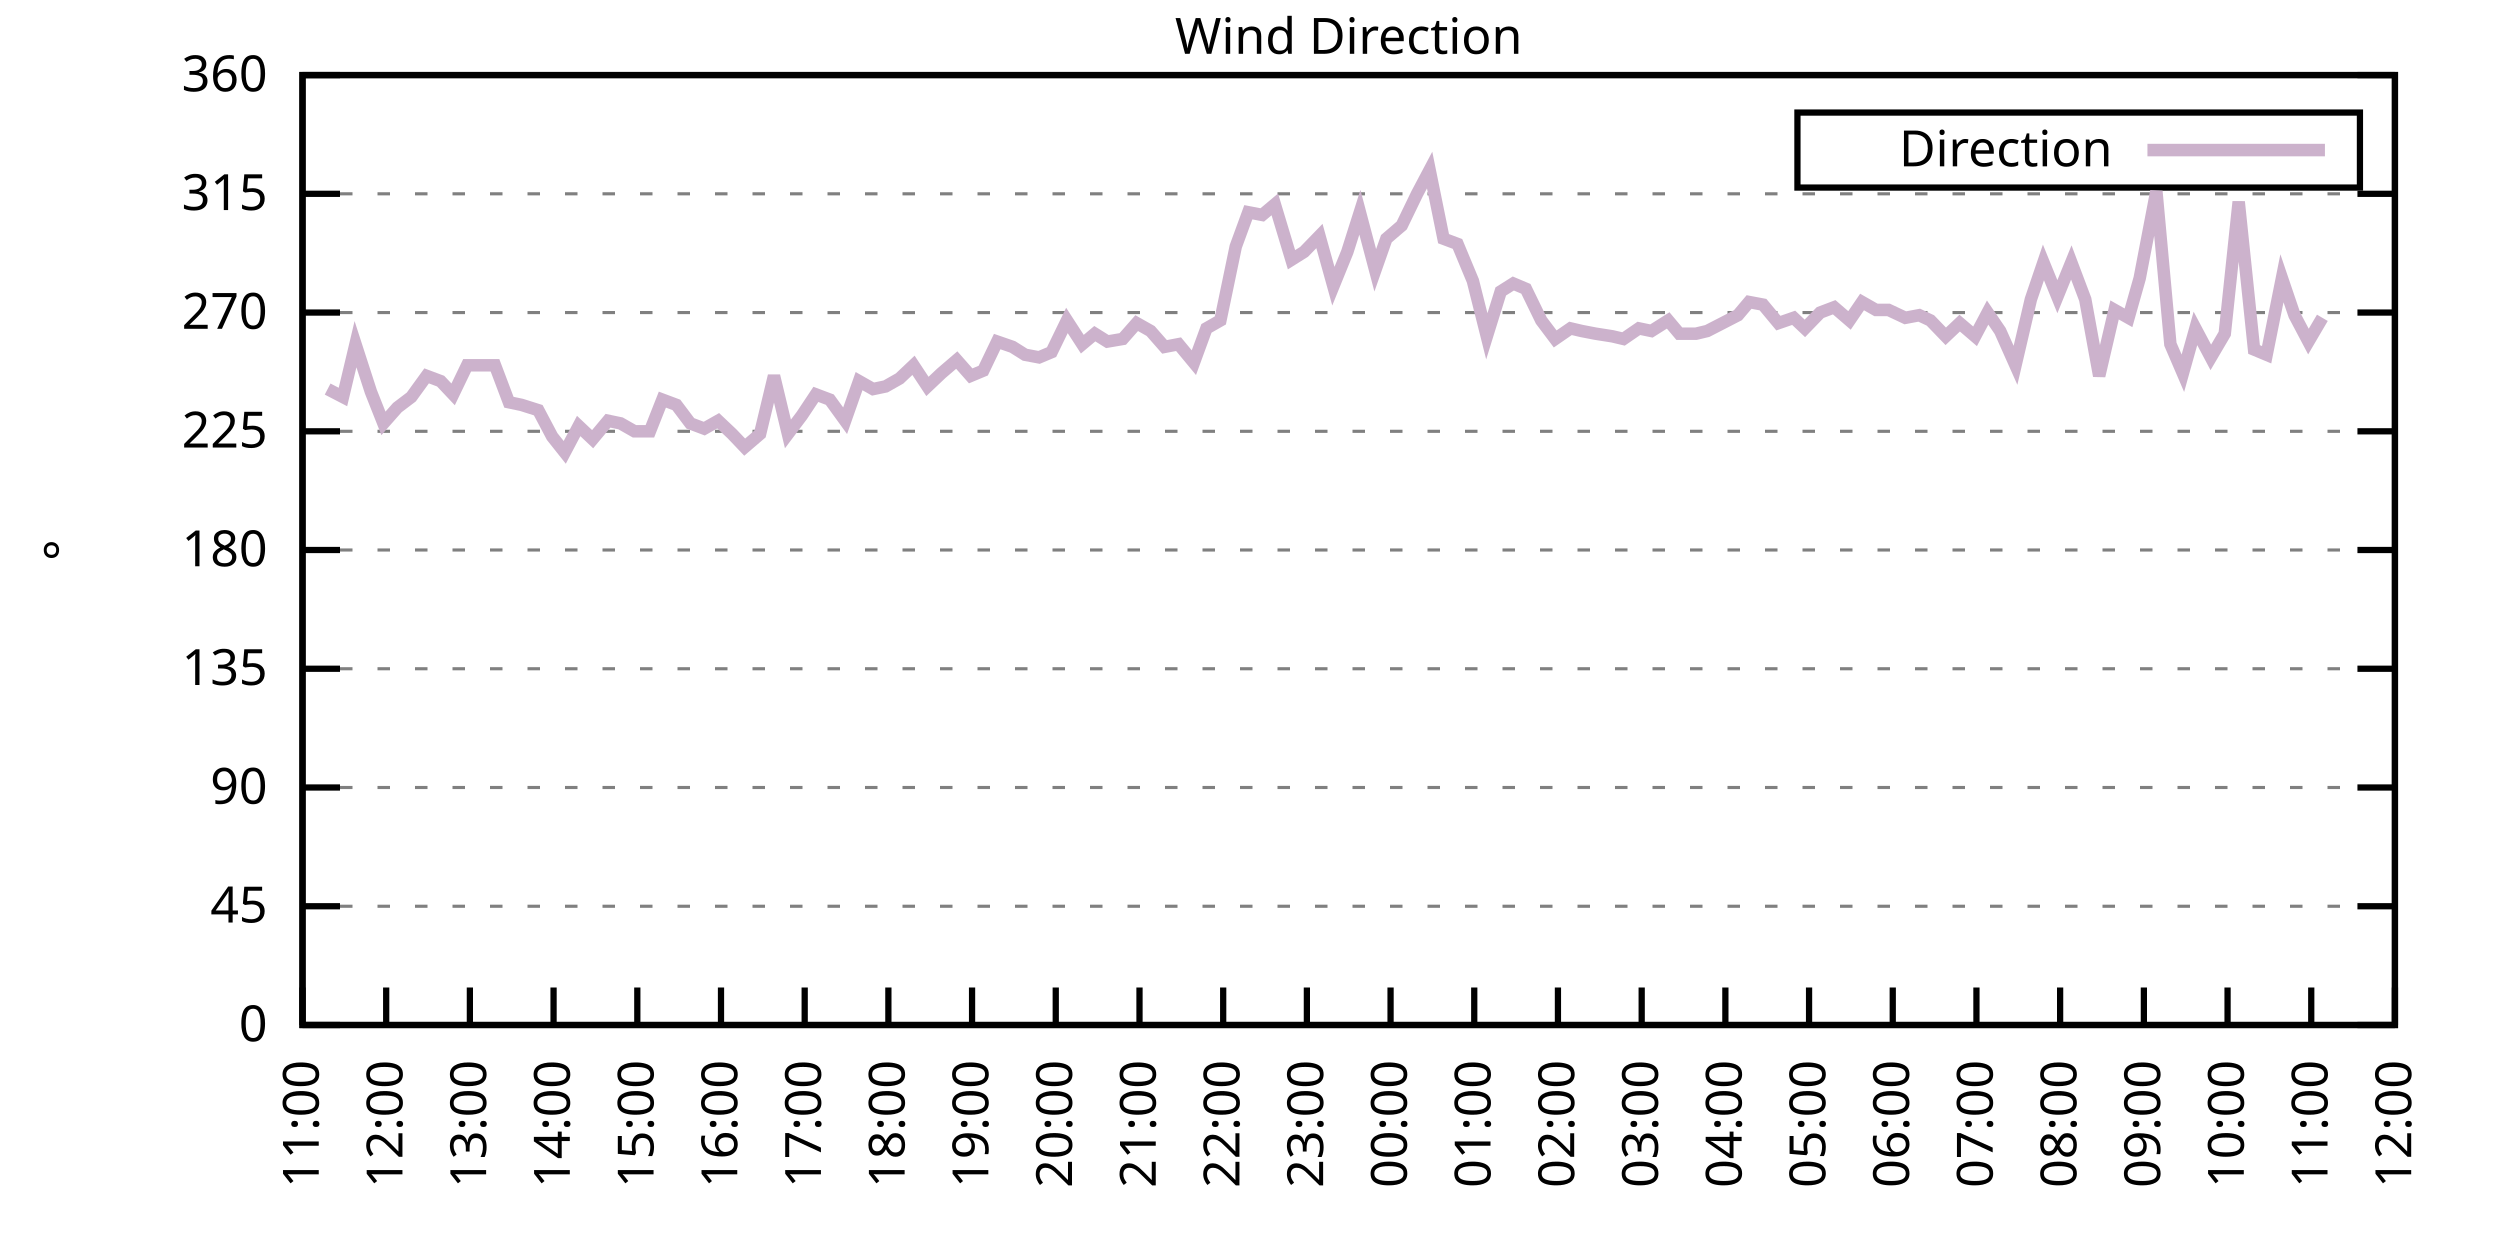
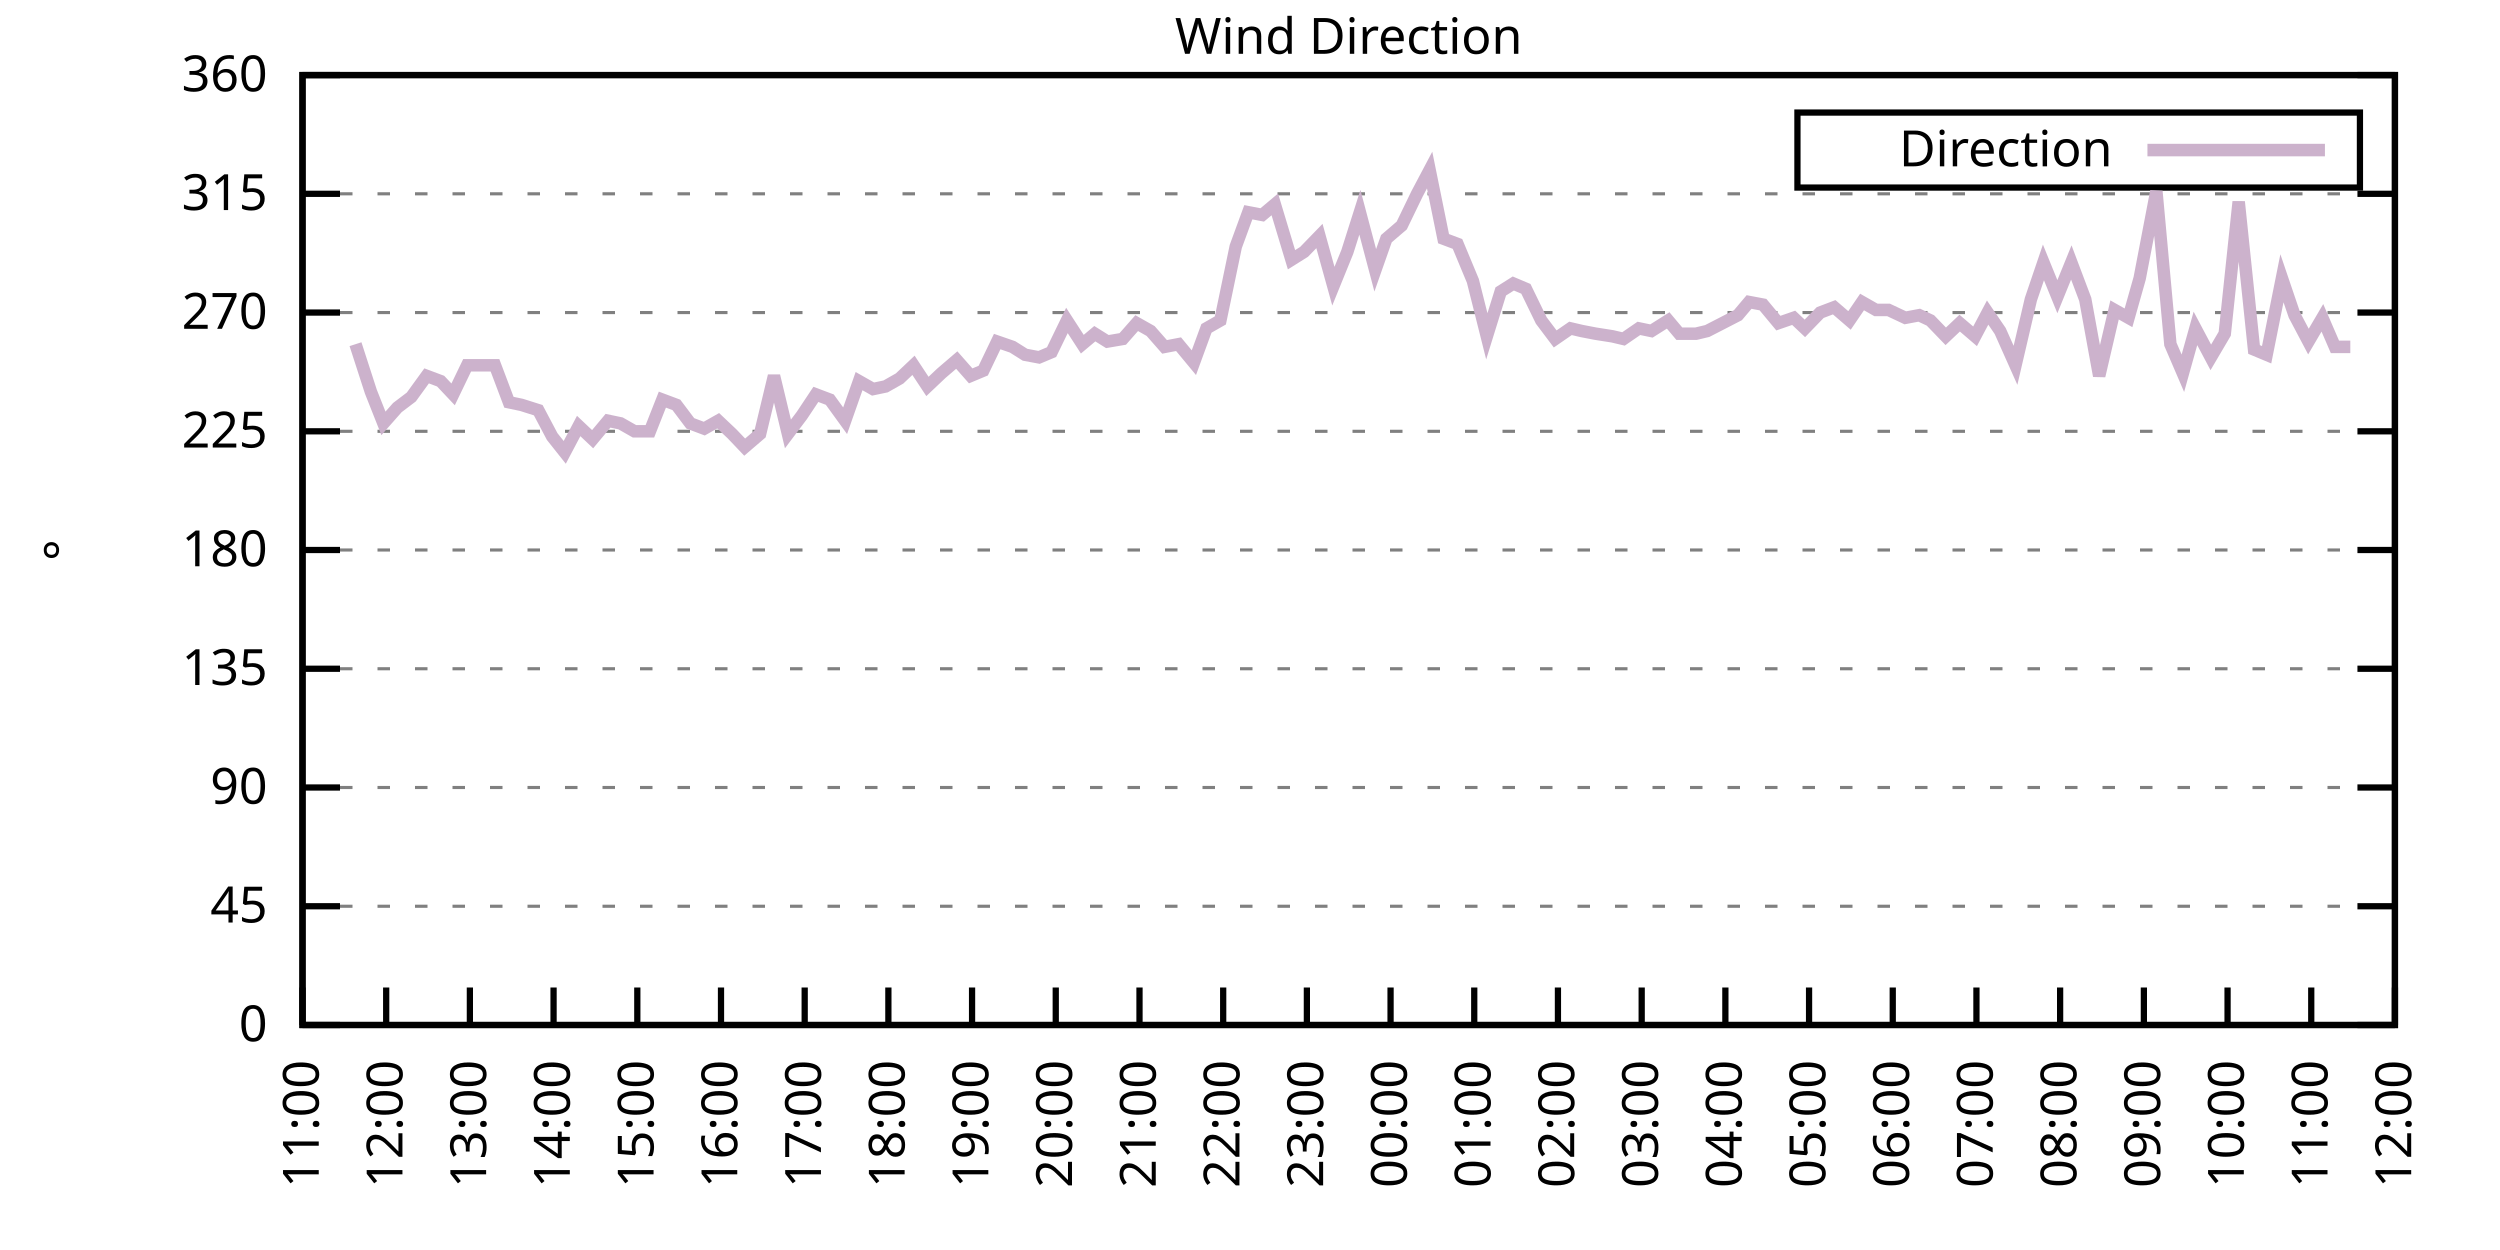
<svg xmlns="http://www.w3.org/2000/svg" xmlns:xlink="http://www.w3.org/1999/xlink" width="400" height="200" viewBox="0 0 400 200">
  <g id="gnuplot_canvas">
    <rect x="0" y="0" width="400" height="200" fill="none" />
    <defs>
      <circle id="gpDot" r="0.5" stroke-width="0.5" stroke="currentColor" />
      <path id="gpPt0" stroke-width="0.333" stroke="currentColor" d="M-1,0 h2 M0,-1 v2" />
      <path id="gpPt1" stroke-width="0.333" stroke="currentColor" d="M-1,-1 L1,1 M1,-1 L-1,1" />
      <path id="gpPt2" stroke-width="0.333" stroke="currentColor" d="M-1,0 L1,0 M0,-1 L0,1 M-1,-1 L1,1 M-1,1 L1,-1" />
      <rect id="gpPt3" stroke-width="0.333" stroke="currentColor" x="-1" y="-1" width="2" height="2" />
      <rect id="gpPt4" stroke-width="0.333" stroke="currentColor" fill="currentColor" x="-1" y="-1" width="2" height="2" />
      <circle id="gpPt5" stroke-width="0.333" stroke="currentColor" cx="0" cy="0" r="1" />
      <use xlink:href="#gpPt5" id="gpPt6" fill="currentColor" stroke="none" />
      <path id="gpPt7" stroke-width="0.333" stroke="currentColor" d="M0,-1.33 L-1.33,0.67 L1.33,0.67 z" />
      <use xlink:href="#gpPt7" id="gpPt8" fill="currentColor" stroke="none" />
      <use xlink:href="#gpPt7" id="gpPt9" stroke="currentColor" transform="rotate(180)" />
      <use xlink:href="#gpPt9" id="gpPt10" fill="currentColor" stroke="none" />
      <use xlink:href="#gpPt3" id="gpPt11" stroke="currentColor" transform="rotate(45)" />
      <use xlink:href="#gpPt11" id="gpPt12" fill="currentColor" stroke="none" />
      <path id="gpPt13" stroke-width="0.333" stroke="currentColor" d="M0,1.330 L1.265,0.411 L0.782,-1.067 L-0.782,-1.076 L-1.265,0.411 z" />
      <use xlink:href="#gpPt13" id="gpPt14" fill="currentColor" stroke="none" />
      <filter id="textbox" filterUnits="objectBoundingBox" x="0" y="0" height="1" width="1">
        <feFlood flood-color="white" flood-opacity="1" result="bgnd" />
        <feComposite in="SourceGraphic" in2="bgnd" operator="atop" />
      </filter>
      <filter id="greybox" filterUnits="objectBoundingBox" x="0" y="0" height="1" width="1">
        <feFlood flood-color="lightgrey" flood-opacity="1" result="grey" />
        <feComposite in="SourceGraphic" in2="grey" operator="atop" />
      </filter>
    </defs>
    <g fill="none" color="white" stroke="currentColor" stroke-width="1.00" stroke-linecap="butt" stroke-linejoin="miter">
</g>
    <g fill="none" color="black" stroke="currentColor" stroke-width="1.00" stroke-linecap="butt" stroke-linejoin="miter">
      <g stroke="none" shape-rendering="crispEdges">
        <polygon fill="rgb(255, 255, 255)" points="48.40,164.00 383.18,164.00 383.18,12.02 48.40,12.02 " />
      </g>
    </g>
    <g fill="none" color="black" stroke="currentColor" stroke-width="1.00" stroke-linecap="butt" stroke-linejoin="miter">
</g>
    <g fill="none" color="black" stroke="black" stroke-width="0.50" stroke-linecap="butt" stroke-linejoin="miter">
</g>
    <g fill="none" color="gray" stroke="currentColor" stroke-width="0.50" stroke-linecap="butt" stroke-linejoin="miter">
      <path stroke="gray" stroke-dasharray="2,4" class="gridline" d="M48.40,164.00 L383.19,164.00  " />
    </g>
    <g fill="none" color="gray" stroke="gray" stroke-width="1.00" stroke-linecap="butt" stroke-linejoin="miter">
</g>
    <g fill="none" color="black" stroke="currentColor" stroke-width="1.00" stroke-linecap="butt" stroke-linejoin="miter">
      <path stroke="black" d="M48.40,164.00 L54.40,164.00 M383.19,164.00 L377.19,164.00  " />
      <g transform="translate(42.80,166.60)" stroke="none" fill="black" font-family="Sans" font-size="8.00" text-anchor="end">
        <text>
          <tspan font-family="Sans"> 0</tspan>
        </text>
      </g>
    </g>
    <g fill="none" color="black" stroke="currentColor" stroke-width="1.00" stroke-linecap="butt" stroke-linejoin="miter">
</g>
    <g fill="none" color="black" stroke="black" stroke-width="0.50" stroke-linecap="butt" stroke-linejoin="miter">
</g>
    <g fill="none" color="gray" stroke="currentColor" stroke-width="0.50" stroke-linecap="butt" stroke-linejoin="miter">
      <path stroke="gray" stroke-dasharray="2,4" class="gridline" d="M48.40,145.00 L383.19,145.00  " />
    </g>
    <g fill="none" color="gray" stroke="gray" stroke-width="1.00" stroke-linecap="butt" stroke-linejoin="miter">
</g>
    <g fill="none" color="black" stroke="currentColor" stroke-width="1.00" stroke-linecap="butt" stroke-linejoin="miter">
      <path stroke="black" d="M48.40,145.00 L54.40,145.00 M383.19,145.00 L377.19,145.00  " />
      <g transform="translate(42.80,147.60)" stroke="none" fill="black" font-family="Sans" font-size="8.00" text-anchor="end">
        <text>
          <tspan font-family="Sans"> 45</tspan>
        </text>
      </g>
    </g>
    <g fill="none" color="black" stroke="currentColor" stroke-width="1.00" stroke-linecap="butt" stroke-linejoin="miter">
</g>
    <g fill="none" color="black" stroke="black" stroke-width="0.50" stroke-linecap="butt" stroke-linejoin="miter">
</g>
    <g fill="none" color="gray" stroke="currentColor" stroke-width="0.50" stroke-linecap="butt" stroke-linejoin="miter">
      <path stroke="gray" stroke-dasharray="2,4" class="gridline" d="M48.40,126.00 L383.19,126.00  " />
    </g>
    <g fill="none" color="gray" stroke="gray" stroke-width="1.00" stroke-linecap="butt" stroke-linejoin="miter">
</g>
    <g fill="none" color="black" stroke="currentColor" stroke-width="1.00" stroke-linecap="butt" stroke-linejoin="miter">
      <path stroke="black" d="M48.40,126.00 L54.40,126.00 M383.19,126.00 L377.19,126.00  " />
      <g transform="translate(42.80,128.60)" stroke="none" fill="black" font-family="Sans" font-size="8.00" text-anchor="end">
        <text>
          <tspan font-family="Sans"> 90</tspan>
        </text>
      </g>
    </g>
    <g fill="none" color="black" stroke="currentColor" stroke-width="1.00" stroke-linecap="butt" stroke-linejoin="miter">
</g>
    <g fill="none" color="black" stroke="black" stroke-width="0.50" stroke-linecap="butt" stroke-linejoin="miter">
</g>
    <g fill="none" color="gray" stroke="currentColor" stroke-width="0.50" stroke-linecap="butt" stroke-linejoin="miter">
      <path stroke="gray" stroke-dasharray="2,4" class="gridline" d="M48.40,107.00 L383.19,107.00  " />
    </g>
    <g fill="none" color="gray" stroke="gray" stroke-width="1.00" stroke-linecap="butt" stroke-linejoin="miter">
</g>
    <g fill="none" color="black" stroke="currentColor" stroke-width="1.00" stroke-linecap="butt" stroke-linejoin="miter">
      <path stroke="black" d="M48.40,107.00 L54.40,107.00 M383.19,107.00 L377.19,107.00  " />
      <g transform="translate(42.80,109.60)" stroke="none" fill="black" font-family="Sans" font-size="8.00" text-anchor="end">
        <text>
          <tspan font-family="Sans"> 135</tspan>
        </text>
      </g>
    </g>
    <g fill="none" color="black" stroke="currentColor" stroke-width="1.00" stroke-linecap="butt" stroke-linejoin="miter">
</g>
    <g fill="none" color="black" stroke="black" stroke-width="0.50" stroke-linecap="butt" stroke-linejoin="miter">
</g>
    <g fill="none" color="gray" stroke="currentColor" stroke-width="0.50" stroke-linecap="butt" stroke-linejoin="miter">
      <path stroke="gray" stroke-dasharray="2,4" class="gridline" d="M48.40,88.00 L383.19,88.00  " />
    </g>
    <g fill="none" color="gray" stroke="gray" stroke-width="1.00" stroke-linecap="butt" stroke-linejoin="miter">
</g>
    <g fill="none" color="black" stroke="currentColor" stroke-width="1.00" stroke-linecap="butt" stroke-linejoin="miter">
      <path stroke="black" d="M48.40,88.00 L54.40,88.00 M383.19,88.00 L377.19,88.00  " />
      <g transform="translate(42.80,90.60)" stroke="none" fill="black" font-family="Sans" font-size="8.00" text-anchor="end">
        <text>
          <tspan font-family="Sans"> 180</tspan>
        </text>
      </g>
    </g>
    <g fill="none" color="black" stroke="currentColor" stroke-width="1.00" stroke-linecap="butt" stroke-linejoin="miter">
</g>
    <g fill="none" color="black" stroke="black" stroke-width="0.50" stroke-linecap="butt" stroke-linejoin="miter">
</g>
    <g fill="none" color="gray" stroke="currentColor" stroke-width="0.50" stroke-linecap="butt" stroke-linejoin="miter">
      <path stroke="gray" stroke-dasharray="2,4" class="gridline" d="M48.40,69.01 L383.19,69.01  " />
    </g>
    <g fill="none" color="gray" stroke="gray" stroke-width="1.00" stroke-linecap="butt" stroke-linejoin="miter">
</g>
    <g fill="none" color="black" stroke="currentColor" stroke-width="1.00" stroke-linecap="butt" stroke-linejoin="miter">
      <path stroke="black" d="M48.40,69.01 L54.40,69.01 M383.19,69.01 L377.19,69.01  " />
      <g transform="translate(42.80,71.61)" stroke="none" fill="black" font-family="Sans" font-size="8.00" text-anchor="end">
        <text>
          <tspan font-family="Sans"> 225</tspan>
        </text>
      </g>
    </g>
    <g fill="none" color="black" stroke="currentColor" stroke-width="1.00" stroke-linecap="butt" stroke-linejoin="miter">
</g>
    <g fill="none" color="black" stroke="black" stroke-width="0.50" stroke-linecap="butt" stroke-linejoin="miter">
</g>
    <g fill="none" color="gray" stroke="currentColor" stroke-width="0.50" stroke-linecap="butt" stroke-linejoin="miter">
      <path stroke="gray" stroke-dasharray="2,4" class="gridline" d="M48.40,50.01 L383.19,50.01  " />
    </g>
    <g fill="none" color="gray" stroke="gray" stroke-width="1.00" stroke-linecap="butt" stroke-linejoin="miter">
</g>
    <g fill="none" color="black" stroke="currentColor" stroke-width="1.00" stroke-linecap="butt" stroke-linejoin="miter">
      <path stroke="black" d="M48.40,50.01 L54.40,50.01 M383.19,50.01 L377.19,50.01  " />
      <g transform="translate(42.80,52.61)" stroke="none" fill="black" font-family="Sans" font-size="8.00" text-anchor="end">
        <text>
          <tspan font-family="Sans"> 270</tspan>
        </text>
      </g>
    </g>
    <g fill="none" color="black" stroke="currentColor" stroke-width="1.00" stroke-linecap="butt" stroke-linejoin="miter">
</g>
    <g fill="none" color="black" stroke="black" stroke-width="0.50" stroke-linecap="butt" stroke-linejoin="miter">
</g>
    <g fill="none" color="gray" stroke="currentColor" stroke-width="0.50" stroke-linecap="butt" stroke-linejoin="miter">
      <path stroke="gray" stroke-dasharray="2,4" class="gridline" d="M48.40,31.01 L383.19,31.01  " />
    </g>
    <g fill="none" color="gray" stroke="gray" stroke-width="1.00" stroke-linecap="butt" stroke-linejoin="miter">
</g>
    <g fill="none" color="black" stroke="currentColor" stroke-width="1.00" stroke-linecap="butt" stroke-linejoin="miter">
      <path stroke="black" d="M48.40,31.01 L54.40,31.01 M383.19,31.01 L377.19,31.01  " />
      <g transform="translate(42.80,33.61)" stroke="none" fill="black" font-family="Sans" font-size="8.00" text-anchor="end">
        <text>
          <tspan font-family="Sans"> 315</tspan>
        </text>
      </g>
    </g>
    <g fill="none" color="black" stroke="currentColor" stroke-width="1.00" stroke-linecap="butt" stroke-linejoin="miter">
</g>
    <g fill="none" color="black" stroke="black" stroke-width="0.50" stroke-linecap="butt" stroke-linejoin="miter">
</g>
    <g fill="none" color="gray" stroke="currentColor" stroke-width="0.50" stroke-linecap="butt" stroke-linejoin="miter">
      <path stroke="gray" stroke-dasharray="2,4" class="gridline" d="M48.40,12.01 L383.19,12.01  " />
    </g>
    <g fill="none" color="gray" stroke="gray" stroke-width="1.00" stroke-linecap="butt" stroke-linejoin="miter">
</g>
    <g fill="none" color="black" stroke="currentColor" stroke-width="1.00" stroke-linecap="butt" stroke-linejoin="miter">
      <path stroke="black" d="M48.40,12.01 L54.40,12.01 M383.19,12.01 L377.19,12.01  " />
      <g transform="translate(42.80,14.61)" stroke="none" fill="black" font-family="Sans" font-size="8.00" text-anchor="end">
        <text>
          <tspan font-family="Sans"> 360</tspan>
        </text>
      </g>
    </g>
    <g fill="none" color="black" stroke="currentColor" stroke-width="1.00" stroke-linecap="butt" stroke-linejoin="miter">
      <path stroke="black" d="M48.40,164.00 L48.40,158.00  " />
      <g transform="translate(51.00,169.60) rotate(270.00)" stroke="none" fill="black" font-family="Sans" font-size="8.00" text-anchor="end">
        <text>
          <tspan font-family="Sans">11:00</tspan>
        </text>
      </g>
    </g>
    <g fill="none" color="black" stroke="currentColor" stroke-width="1.00" stroke-linecap="butt" stroke-linejoin="miter">
      <path stroke="black" d="M61.79,164.00 L61.79,158.00  " />
      <g transform="translate(64.39,169.60) rotate(270.00)" stroke="none" fill="black" font-family="Sans" font-size="8.00" text-anchor="end">
        <text>
          <tspan font-family="Sans">12:00</tspan>
        </text>
      </g>
    </g>
    <g fill="none" color="black" stroke="currentColor" stroke-width="1.00" stroke-linecap="butt" stroke-linejoin="miter">
      <path stroke="black" d="M75.18,164.00 L75.18,158.00  " />
      <g transform="translate(77.78,169.60) rotate(270.00)" stroke="none" fill="black" font-family="Sans" font-size="8.00" text-anchor="end">
        <text>
          <tspan font-family="Sans">13:00</tspan>
        </text>
      </g>
    </g>
    <g fill="none" color="black" stroke="currentColor" stroke-width="1.00" stroke-linecap="butt" stroke-linejoin="miter">
      <path stroke="black" d="M88.57,164.00 L88.57,158.00  " />
      <g transform="translate(91.17,169.60) rotate(270.00)" stroke="none" fill="black" font-family="Sans" font-size="8.00" text-anchor="end">
        <text>
          <tspan font-family="Sans">14:00</tspan>
        </text>
      </g>
    </g>
    <g fill="none" color="black" stroke="currentColor" stroke-width="1.00" stroke-linecap="butt" stroke-linejoin="miter">
      <path stroke="black" d="M101.97,164.00 L101.97,158.00  " />
      <g transform="translate(104.57,169.60) rotate(270.00)" stroke="none" fill="black" font-family="Sans" font-size="8.00" text-anchor="end">
        <text>
          <tspan font-family="Sans">15:00</tspan>
        </text>
      </g>
    </g>
    <g fill="none" color="black" stroke="currentColor" stroke-width="1.00" stroke-linecap="butt" stroke-linejoin="miter">
      <path stroke="black" d="M115.36,164.00 L115.36,158.00  " />
      <g transform="translate(117.96,169.60) rotate(270.00)" stroke="none" fill="black" font-family="Sans" font-size="8.00" text-anchor="end">
        <text>
          <tspan font-family="Sans">16:00</tspan>
        </text>
      </g>
    </g>
    <g fill="none" color="black" stroke="currentColor" stroke-width="1.00" stroke-linecap="butt" stroke-linejoin="miter">
      <path stroke="black" d="M128.75,164.00 L128.75,158.00  " />
      <g transform="translate(131.35,169.60) rotate(270.00)" stroke="none" fill="black" font-family="Sans" font-size="8.00" text-anchor="end">
        <text>
          <tspan font-family="Sans">17:00</tspan>
        </text>
      </g>
    </g>
    <g fill="none" color="black" stroke="currentColor" stroke-width="1.00" stroke-linecap="butt" stroke-linejoin="miter">
      <path stroke="black" d="M142.14,164.00 L142.14,158.00  " />
      <g transform="translate(144.74,169.60) rotate(270.00)" stroke="none" fill="black" font-family="Sans" font-size="8.00" text-anchor="end">
        <text>
          <tspan font-family="Sans">18:00</tspan>
        </text>
      </g>
    </g>
    <g fill="none" color="black" stroke="currentColor" stroke-width="1.00" stroke-linecap="butt" stroke-linejoin="miter">
      <path stroke="black" d="M155.53,164.00 L155.53,158.00  " />
      <g transform="translate(158.13,169.60) rotate(270.00)" stroke="none" fill="black" font-family="Sans" font-size="8.00" text-anchor="end">
        <text>
          <tspan font-family="Sans">19:00</tspan>
        </text>
      </g>
    </g>
    <g fill="none" color="black" stroke="currentColor" stroke-width="1.00" stroke-linecap="butt" stroke-linejoin="miter">
      <path stroke="black" d="M168.92,164.00 L168.92,158.00  " />
      <g transform="translate(171.52,169.60) rotate(270.00)" stroke="none" fill="black" font-family="Sans" font-size="8.00" text-anchor="end">
        <text>
          <tspan font-family="Sans">20:00</tspan>
        </text>
      </g>
    </g>
    <g fill="none" color="black" stroke="currentColor" stroke-width="1.00" stroke-linecap="butt" stroke-linejoin="miter">
      <path stroke="black" d="M182.32,164.00 L182.32,158.00  " />
      <g transform="translate(184.92,169.60) rotate(270.00)" stroke="none" fill="black" font-family="Sans" font-size="8.00" text-anchor="end">
        <text>
          <tspan font-family="Sans">21:00</tspan>
        </text>
      </g>
    </g>
    <g fill="none" color="black" stroke="currentColor" stroke-width="1.00" stroke-linecap="butt" stroke-linejoin="miter">
      <path stroke="black" d="M195.71,164.00 L195.71,158.00  " />
      <g transform="translate(198.31,169.60) rotate(270.00)" stroke="none" fill="black" font-family="Sans" font-size="8.00" text-anchor="end">
        <text>
          <tspan font-family="Sans">22:00</tspan>
        </text>
      </g>
    </g>
    <g fill="none" color="black" stroke="currentColor" stroke-width="1.00" stroke-linecap="butt" stroke-linejoin="miter">
      <path stroke="black" d="M209.10,164.00 L209.10,158.00  " />
      <g transform="translate(211.70,169.60) rotate(270.00)" stroke="none" fill="black" font-family="Sans" font-size="8.00" text-anchor="end">
        <text>
          <tspan font-family="Sans">23:00</tspan>
        </text>
      </g>
    </g>
    <g fill="none" color="black" stroke="currentColor" stroke-width="1.00" stroke-linecap="butt" stroke-linejoin="miter">
      <path stroke="black" d="M222.49,164.00 L222.49,158.00  " />
      <g transform="translate(225.09,169.60) rotate(270.00)" stroke="none" fill="black" font-family="Sans" font-size="8.00" text-anchor="end">
        <text>
          <tspan font-family="Sans">00:00</tspan>
        </text>
      </g>
    </g>
    <g fill="none" color="black" stroke="currentColor" stroke-width="1.00" stroke-linecap="butt" stroke-linejoin="miter">
      <path stroke="black" d="M235.88,164.00 L235.88,158.00  " />
      <g transform="translate(238.48,169.60) rotate(270.00)" stroke="none" fill="black" font-family="Sans" font-size="8.00" text-anchor="end">
        <text>
          <tspan font-family="Sans">01:00</tspan>
        </text>
      </g>
    </g>
    <g fill="none" color="black" stroke="currentColor" stroke-width="1.00" stroke-linecap="butt" stroke-linejoin="miter">
      <path stroke="black" d="M249.27,164.00 L249.27,158.00  " />
      <g transform="translate(251.87,169.60) rotate(270.00)" stroke="none" fill="black" font-family="Sans" font-size="8.00" text-anchor="end">
        <text>
          <tspan font-family="Sans">02:00</tspan>
        </text>
      </g>
    </g>
    <g fill="none" color="black" stroke="currentColor" stroke-width="1.00" stroke-linecap="butt" stroke-linejoin="miter">
      <path stroke="black" d="M262.67,164.00 L262.67,158.00  " />
      <g transform="translate(265.27,169.60) rotate(270.00)" stroke="none" fill="black" font-family="Sans" font-size="8.00" text-anchor="end">
        <text>
          <tspan font-family="Sans">03:00</tspan>
        </text>
      </g>
    </g>
    <g fill="none" color="black" stroke="currentColor" stroke-width="1.00" stroke-linecap="butt" stroke-linejoin="miter">
      <path stroke="black" d="M276.06,164.00 L276.06,158.00  " />
      <g transform="translate(278.66,169.60) rotate(270.00)" stroke="none" fill="black" font-family="Sans" font-size="8.00" text-anchor="end">
        <text>
          <tspan font-family="Sans">04:00</tspan>
        </text>
      </g>
    </g>
    <g fill="none" color="black" stroke="currentColor" stroke-width="1.00" stroke-linecap="butt" stroke-linejoin="miter">
      <path stroke="black" d="M289.45,164.00 L289.45,158.00  " />
      <g transform="translate(292.05,169.60) rotate(270.00)" stroke="none" fill="black" font-family="Sans" font-size="8.00" text-anchor="end">
        <text>
          <tspan font-family="Sans">05:00</tspan>
        </text>
      </g>
    </g>
    <g fill="none" color="black" stroke="currentColor" stroke-width="1.00" stroke-linecap="butt" stroke-linejoin="miter">
      <path stroke="black" d="M302.84,164.00 L302.84,158.00  " />
      <g transform="translate(305.44,169.60) rotate(270.00)" stroke="none" fill="black" font-family="Sans" font-size="8.00" text-anchor="end">
        <text>
          <tspan font-family="Sans">06:00</tspan>
        </text>
      </g>
    </g>
    <g fill="none" color="black" stroke="currentColor" stroke-width="1.00" stroke-linecap="butt" stroke-linejoin="miter">
      <path stroke="black" d="M316.23,164.00 L316.23,158.00  " />
      <g transform="translate(318.83,169.60) rotate(270.00)" stroke="none" fill="black" font-family="Sans" font-size="8.00" text-anchor="end">
        <text>
          <tspan font-family="Sans">07:00</tspan>
        </text>
      </g>
    </g>
    <g fill="none" color="black" stroke="currentColor" stroke-width="1.00" stroke-linecap="butt" stroke-linejoin="miter">
      <path stroke="black" d="M329.62,164.00 L329.62,158.00  " />
      <g transform="translate(332.22,169.60) rotate(270.00)" stroke="none" fill="black" font-family="Sans" font-size="8.00" text-anchor="end">
        <text>
          <tspan font-family="Sans">08:00</tspan>
        </text>
      </g>
    </g>
    <g fill="none" color="black" stroke="currentColor" stroke-width="1.00" stroke-linecap="butt" stroke-linejoin="miter">
      <path stroke="black" d="M343.02,164.00 L343.02,158.00  " />
      <g transform="translate(345.62,169.60) rotate(270.00)" stroke="none" fill="black" font-family="Sans" font-size="8.00" text-anchor="end">
        <text>
          <tspan font-family="Sans">09:00</tspan>
        </text>
      </g>
    </g>
    <g fill="none" color="black" stroke="currentColor" stroke-width="1.00" stroke-linecap="butt" stroke-linejoin="miter">
      <path stroke="black" d="M356.41,164.00 L356.41,158.00  " />
      <g transform="translate(359.01,169.60) rotate(270.00)" stroke="none" fill="black" font-family="Sans" font-size="8.00" text-anchor="end">
        <text>
          <tspan font-family="Sans">10:00</tspan>
        </text>
      </g>
    </g>
    <g fill="none" color="black" stroke="currentColor" stroke-width="1.00" stroke-linecap="butt" stroke-linejoin="miter">
      <path stroke="black" d="M369.80,164.00 L369.80,158.00  " />
      <g transform="translate(372.40,169.60) rotate(270.00)" stroke="none" fill="black" font-family="Sans" font-size="8.00" text-anchor="end">
        <text>
          <tspan font-family="Sans">11:00</tspan>
        </text>
      </g>
    </g>
    <g fill="none" color="black" stroke="currentColor" stroke-width="1.00" stroke-linecap="butt" stroke-linejoin="miter">
      <path stroke="black" d="M383.19,164.00 L383.19,158.00  " />
      <g transform="translate(385.79,169.60) rotate(270.00)" stroke="none" fill="black" font-family="Sans" font-size="8.00" text-anchor="end">
        <text>
          <tspan font-family="Sans">12:00</tspan>
        </text>
      </g>
    </g>
    <g fill="none" color="black" stroke="currentColor" stroke-width="1.00" stroke-linecap="butt" stroke-linejoin="miter">
</g>
    <g fill="none" color="black" stroke="currentColor" stroke-width="1.00" stroke-linecap="butt" stroke-linejoin="miter">
      <path stroke="black" d="M48.40,12.01 L48.40,164.00 L383.19,164.00 L383.19,12.01 L48.40,12.01 Z  " />
    </g>
    <g fill="none" color="black" stroke="currentColor" stroke-width="1.00" stroke-linecap="butt" stroke-linejoin="miter">
</g>
    <g fill="none" color="black" stroke="currentColor" stroke-width="1.00" stroke-linecap="butt" stroke-linejoin="miter">
      <path stroke="black" d="M287.59,30.01 L287.59,18.01 L377.59,18.01 L377.59,30.01 L287.59,30.01 Z  " />
    </g>
    <g id="Wind_direction_plot_1">
      <g fill="none" color="white" stroke="black" stroke-width="2.00" stroke-linecap="butt" stroke-linejoin="miter">
</g>
      <g fill="none" color="black" stroke="currentColor" stroke-width="2.00" stroke-linecap="butt" stroke-linejoin="miter">
        <g transform="translate(337.99,26.61)" stroke="none" fill="black" font-family="Sans" font-size="8.00" text-anchor="end">
          <text>
            <tspan font-family="Sans">Direction</tspan>
          </text>
        </g>
      </g>
      <g fill="none" color="black" stroke="currentColor" stroke-width="2.00" stroke-linecap="butt" stroke-linejoin="miter">
-         <path stroke="rgb(204, 178, 204)" d="M343.59,24.01 L371.99,24.01 M52.42,62.25 L54.87,63.52 L56.88,55.07 L59.34,62.67 L61.35,67.74 L63.58,65.21   L65.81,63.52 L68.26,60.14 L70.50,60.98 L72.50,63.10 L74.74,58.45 L76.97,58.45 L79.20,58.45 L81.43,64.36   L83.44,64.78 L86.12,65.63 L88.35,69.85 L90.36,72.38 L92.59,68.16 L94.82,70.27 L97.28,67.32 L99.29,67.74   L101.52,69.01 L103.98,69.01 L105.98,63.94 L108.22,64.78 L110.45,67.74 L112.68,68.58 L114.91,67.32 L117.14,69.43   L119.15,71.54 L121.61,69.43 L123.84,60.14 L126.07,69.43 L128.30,66.47 L130.54,63.10 L132.77,63.94 L135.22,67.32   L137.45,60.98 L139.69,62.25 L141.69,61.83 L143.93,60.56 L146.16,58.45 L148.39,61.83 L150.62,59.72 L153.08,57.61   L155.31,60.14 L157.32,59.30 L159.55,54.65 L162.01,55.50 L164.01,56.76 L166.25,57.18 L168.25,56.34 L170.71,51.27   L173.17,55.07 L175.17,53.39 L177.18,54.65 L179.64,54.23 L181.87,51.70 L184.10,52.96 L186.33,55.50 L188.57,55.07   L191.02,58.03 L193.03,52.54 L195.26,51.27 L197.72,39.45 L199.73,33.96 L201.96,34.39 L203.97,32.70 L206.64,41.56   L208.65,40.30 L211.11,37.76 L213.34,45.79 L215.57,40.30 L217.58,33.96 L220.04,43.25 L221.82,38.19 L224.28,36.08   L226.73,31.01 L228.74,27.21 L230.97,38.19 L233.20,39.03 L235.66,44.94 L237.89,53.81 L240.12,46.63 L242.13,45.36   L244.14,46.21 L246.60,51.27 L248.83,54.23 L251.28,52.54 L253.07,52.96 L255.30,53.39 L257.98,53.81 L259.76,54.23   L262.22,52.54 L264.23,52.96 L266.91,51.27 L268.69,53.39 L271.37,53.39 L273.16,52.96 L275.61,51.70 L278.07,50.43   L279.85,48.32 L282.08,48.74 L284.54,51.70 L286.99,50.85 L288.78,52.54 L291.23,50.01 L293.47,49.16 L295.92,51.27   L297.93,48.32 L300.16,49.59 L302.17,49.59 L304.85,50.85 L307.08,50.43 L308.87,51.27 L311.32,53.81 L313.55,51.70   L316.01,53.81 L318.02,50.01 L320.03,52.96 L322.48,58.45 L324.94,47.90 L326.95,41.99 L329.18,47.47 L331.41,41.99   L333.64,47.90 L335.87,60.14 L338.33,49.59 L340.56,50.85 L342.35,44.52 L345.02,30.59 L347.26,55.07 L349.26,59.72   L351.27,52.54 L353.73,57.18 L355.96,53.39 L358.19,32.28 L360.65,55.92 L362.66,56.76 L365.11,44.52 L367.12,50.43   L369.35,54.65 L371.58,50.85  " />
+         <path stroke="rgb(204, 178, 204)" d="M343.59,24.01 L371.99,24.01 M56.88,55.07 L59.34,62.67 L61.35,67.74 L63.58,65.21 L65.81,63.52 L68.26,60.14   L70.50,60.98 L72.50,63.10 L74.74,58.45 L76.97,58.45 L79.20,58.45 L81.43,64.36 L83.44,64.78 L86.12,65.63   L88.35,69.85 L90.36,72.38 L92.59,68.16 L94.82,70.27 L97.28,67.32 L99.29,67.74 L101.52,69.01 L103.98,69.01   L105.98,63.94 L108.22,64.78 L110.45,67.74 L112.68,68.58 L114.91,67.32 L117.14,69.43 L119.15,71.54 L121.61,69.43   L123.84,60.14 L126.07,69.43 L128.30,66.47 L130.54,63.10 L132.77,63.94 L135.22,67.32 L137.45,60.98 L139.69,62.25   L141.69,61.83 L143.93,60.56 L146.16,58.45 L148.39,61.83 L150.62,59.72 L153.08,57.61 L155.31,60.14 L157.32,59.30   L159.55,54.65 L162.01,55.50 L164.01,56.76 L166.25,57.18 L168.25,56.34 L170.71,51.27 L173.17,55.07 L175.17,53.39   L177.18,54.65 L179.64,54.23 L181.87,51.70 L184.10,52.96 L186.33,55.50 L188.57,55.07 L191.02,58.03 L193.03,52.54   L195.26,51.27 L197.72,39.45 L199.73,33.96 L201.96,34.39 L203.97,32.70 L206.64,41.56 L208.65,40.30 L211.11,37.76   L213.34,45.79 L215.57,40.30 L217.58,33.96 L220.04,43.25 L221.82,38.19 L224.28,36.08 L226.73,31.01 L228.74,27.21   L230.97,38.19 L233.20,39.03 L235.66,44.94 L237.89,53.81 L240.12,46.63 L242.13,45.36 L244.14,46.21 L246.60,51.27   L248.83,54.23 L251.28,52.54 L253.07,52.96 L255.30,53.39 L257.98,53.81 L259.76,54.23 L262.22,52.54 L264.23,52.96   L266.91,51.27 L268.69,53.39 L271.37,53.39 L273.16,52.96 L275.61,51.70 L278.07,50.43 L279.85,48.32 L282.08,48.74   L284.54,51.70 L286.99,50.85 L288.78,52.54 L291.23,50.01 L293.47,49.16 L295.92,51.27 L297.93,48.32 L300.16,49.59   L302.17,49.59 L304.85,50.85 L307.08,50.43 L308.87,51.27 L311.32,53.81 L313.55,51.70 L316.01,53.81 L318.02,50.01   L320.03,52.96 L322.48,58.45 L324.94,47.90 L326.95,41.99 L329.18,47.47 L331.41,41.99 L333.64,47.90 L335.87,60.14   L338.33,49.59 L340.56,50.85 L342.35,44.52 L345.02,30.59 L347.26,55.07 L349.26,59.72 L351.27,52.54 L353.73,57.18   L355.96,53.39 L358.19,32.28 L360.65,55.92 L362.66,56.76 L365.11,44.52 L367.12,50.43 L369.35,54.65 L371.58,50.85   L373.59,55.50 L376.05,55.50  " />
      </g>
    </g>
    <g fill="none" color="black" stroke="currentColor" stroke-width="2.00" stroke-linecap="butt" stroke-linejoin="miter">
</g>
    <g fill="none" color="black" stroke="black" stroke-width="1.00" stroke-linecap="butt" stroke-linejoin="miter">
</g>
    <g fill="none" color="black" stroke="currentColor" stroke-width="1.00" stroke-linecap="butt" stroke-linejoin="miter">
      <path stroke="black" d="M48.40,12.01 L48.40,164.00 L383.19,164.00 L383.19,12.01 L48.40,12.01 Z  " />
      <g transform="translate(12.80,88.01) rotate(270.00)" stroke="none" fill="black" font-family="Sans" font-size="8.00" text-anchor="middle">
        <text>
          <tspan font-family="Sans">°</tspan>
        </text>
      </g>
    </g>
    <g fill="none" color="black" stroke="currentColor" stroke-width="1.00" stroke-linecap="butt" stroke-linejoin="miter">
</g>
    <g fill="none" color="black" stroke="currentColor" stroke-width="1.00" stroke-linecap="butt" stroke-linejoin="miter">
      <g transform="translate(215.79,8.61)" stroke="none" fill="black" font-family="Sans" font-size="8.00" text-anchor="middle">
        <text>
          <tspan font-family="Sans">Wind Direction</tspan>
        </text>
      </g>
    </g>
    <g fill="none" color="black" stroke="currentColor" stroke-width="1.00" stroke-linecap="butt" stroke-linejoin="miter">
</g>
  </g>
</svg>
